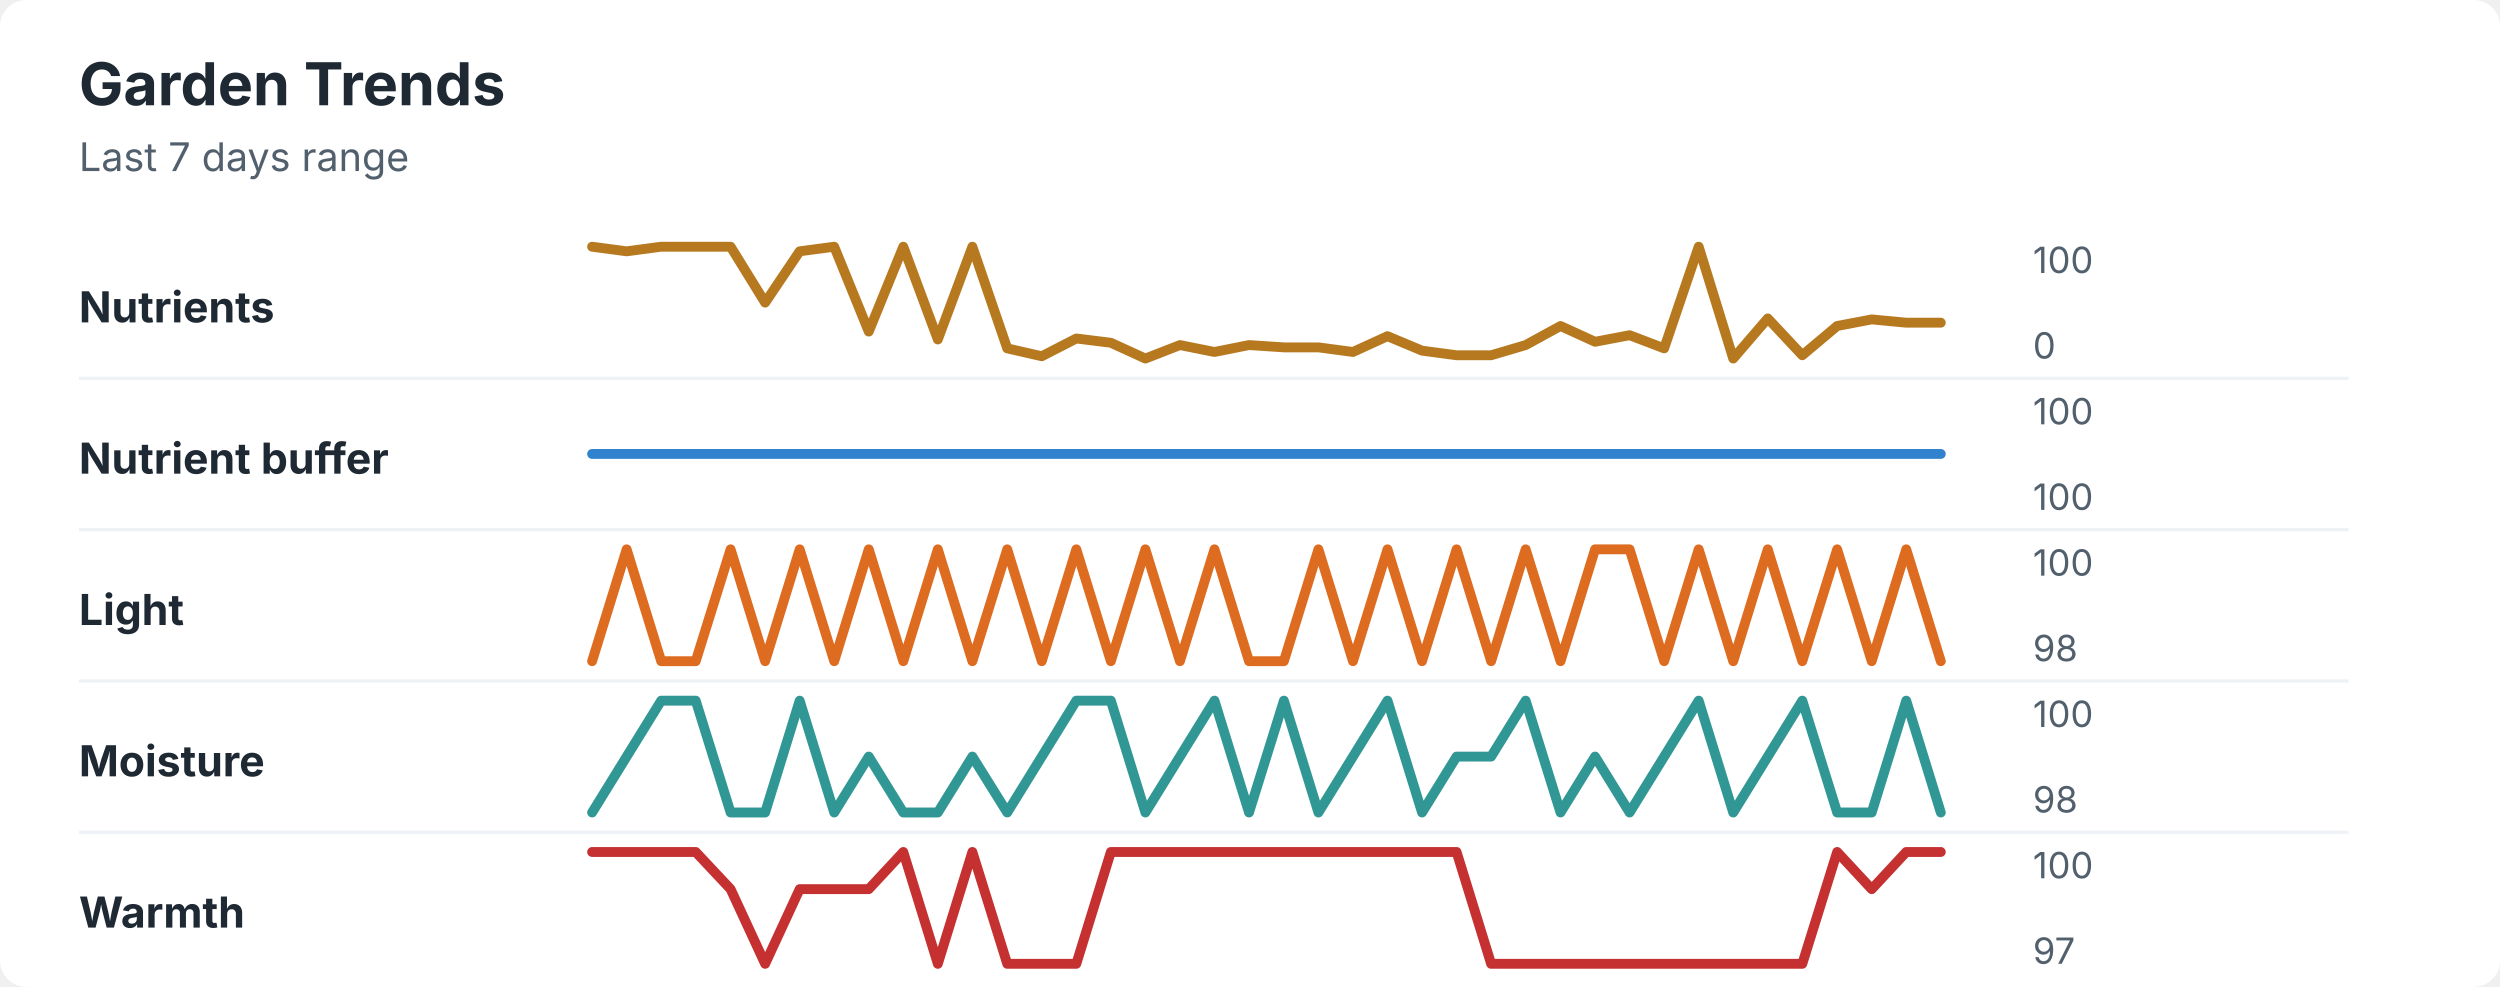
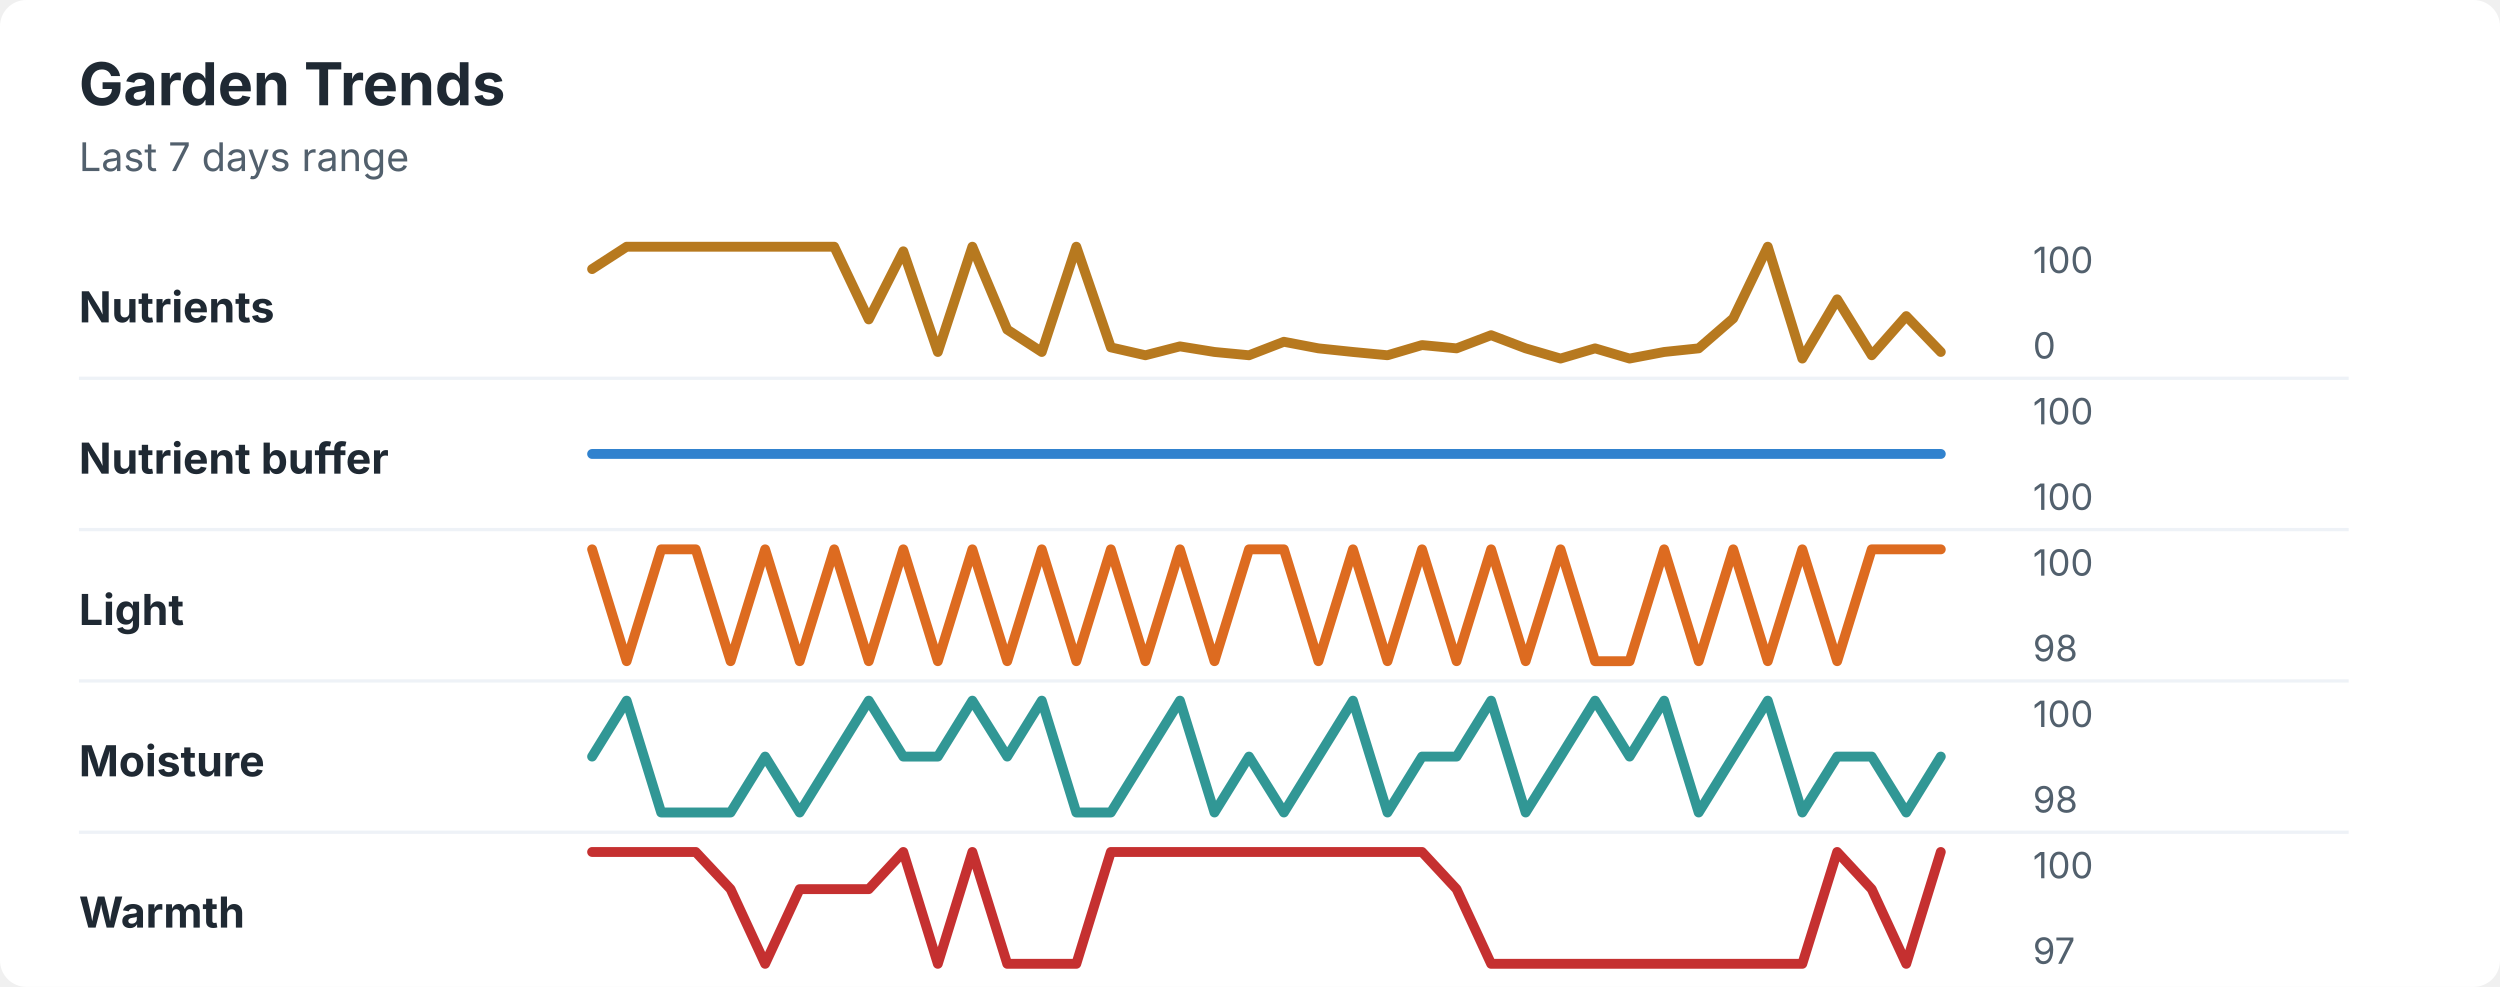
<svg xmlns="http://www.w3.org/2000/svg" width="760" height="300" viewBox="0 0 760 300" role="img" aria-labelledby="title desc">
  <rect width="760" height="300" rx="8" fill="#ffffff" />
  <style>
    text { font-family: -apple-system, BlinkMacSystemFont, "Segoe UI", sans-serif; }
    .title { font-size: 18px; font-weight: 700; fill: #1f2933; }
    .subtitle { font-size: 12px; fill: #52606d; }
    .label { font-size: 13px; font-weight: 650; fill: #1f2933; }
    .axis-value { font-size: 11px; fill: #52606d; }
    .separator { stroke: #eef2f7; stroke-width: 1; }
  </style>
  <text x="24" y="32" class="title">Garden Trends</text>
  <text x="24" y="52" class="subtitle">Last 7 days range</text>
  <text x="24" y="98" class="label">Nutrients</text>
-   <polyline points="180.0,75.0 190.5,76.4 201.0,75.0 211.5,75.0 222.1,75.0 232.6,92.0 243.1,76.4 253.6,75.0 264.1,100.8 274.6,75.0 285.1,103.2 295.6,75.0 306.2,105.9 316.7,108.3 327.2,102.9 337.7,104.2 348.2,109.0 358.7,104.9 369.2,107.0 379.7,104.9 390.3,105.6 400.8,105.6 411.3,107.0 421.8,102.2 432.3,106.6 442.8,108.0 453.3,108.0 463.8,104.9 474.4,99.1 484.9,103.9 495.4,101.9 505.9,105.9 516.4,75.0 526.9,109.0 537.4,96.8 547.9,108.0 558.5,99.1 569.0,97.1 579.5,98.1 590.0,98.1 " fill="none" stroke="#b7791f" stroke-width="3" stroke-linecap="round" stroke-linejoin="round" />
+   <polyline points="180.0,81.8 190.5,75.0 201.0,75.0 211.5,75.0 222.1,75.0 232.6,75.0 243.1,75.0 253.6,75.0 264.1,97.1 274.6,76.4 285.1,107.0 295.6,75.0 306.2,100.2 316.7,107.0 327.2,75.0 337.7,105.6 348.2,108.0 358.7,105.3 369.2,107.0 379.7,108.0 390.3,103.9 400.8,105.9 411.3,107.0 421.8,108.0 432.3,104.9 442.8,105.9 453.3,101.9 463.8,105.9 474.4,109.0 484.9,105.9 495.4,109.0 505.9,107.0 516.4,105.9 526.9,96.8 537.4,75.0 547.9,109.0 558.5,91.0 569.0,108.0 579.5,96.1 590.0,107.0 " fill="none" stroke="#b7791f" stroke-width="3" stroke-linecap="round" stroke-linejoin="round" />
  <text x="618" y="83" class="axis-value">100</text>
  <text x="618" y="109" class="axis-value">0</text>
  <line x1="24" y1="115.0" x2="714" y2="115.0" class="separator" />
  <text x="24" y="144" class="label">Nutrient buffer</text>
  <polyline points="180.0,138.0 190.5,138.0 201.0,138.0 211.5,138.0 222.1,138.0 232.6,138.0 243.1,138.0 253.6,138.0 264.1,138.0 274.6,138.0 285.1,138.0 295.6,138.0 306.2,138.0 316.7,138.0 327.2,138.0 337.7,138.0 348.2,138.0 358.7,138.0 369.2,138.0 379.7,138.0 390.3,138.0 400.8,138.0 411.3,138.0 421.8,138.0 432.3,138.0 442.8,138.0 453.3,138.0 463.8,138.0 474.4,138.0 484.9,138.0 495.4,138.0 505.9,138.0 516.4,138.0 526.9,138.0 537.4,138.0 547.9,138.0 558.5,138.0 569.0,138.0 579.5,138.0 590.0,138.0 " fill="none" stroke="#3182ce" stroke-width="3" stroke-linecap="round" stroke-linejoin="round" />
  <text x="618" y="129" class="axis-value">100</text>
  <text x="618" y="155" class="axis-value">100</text>
  <line x1="24" y1="161.0" x2="714" y2="161.0" class="separator" />
  <text x="24" y="190" class="label">Light</text>
-   <polyline points="180.0,201.0 190.5,167.0 201.0,201.0 211.5,201.0 222.1,167.0 232.6,201.0 243.1,167.0 253.6,201.0 264.1,167.0 274.6,201.0 285.1,167.0 295.6,201.0 306.2,167.0 316.7,201.0 327.2,167.0 337.7,201.0 348.2,167.0 358.7,201.0 369.2,167.0 379.7,201.0 390.3,201.0 400.8,167.0 411.3,201.0 421.8,167.0 432.3,201.0 442.8,167.0 453.3,201.0 463.8,167.0 474.4,201.0 484.9,167.0 495.4,167.0 505.9,201.0 516.4,167.0 526.9,201.0 537.4,167.0 547.9,201.0 558.5,167.0 569.0,201.0 579.5,167.0 590.0,201.0 " fill="none" stroke="#dd6b20" stroke-width="3" stroke-linecap="round" stroke-linejoin="round" />
+   <polyline points="180.0,167.0 190.5,201.0 201.0,167.0 211.5,167.0 222.1,201.0 232.6,167.0 243.1,201.0 253.6,167.0 264.1,201.0 274.6,167.0 285.1,201.0 295.6,167.0 306.2,201.0 316.7,167.0 327.2,201.0 337.7,167.0 348.2,201.0 358.7,167.0 369.2,201.0 379.7,167.0 390.3,167.0 400.8,201.0 411.3,167.0 421.8,201.0 432.3,167.0 442.8,201.0 453.3,167.0 463.8,201.0 474.4,167.0 484.9,201.0 495.4,201.0 505.9,167.0 516.4,201.0 526.9,167.0 537.4,201.0 547.9,167.0 558.5,201.0 569.0,167.0 579.5,167.0 590.0,167.0 " fill="none" stroke="#dd6b20" stroke-width="3" stroke-linecap="round" stroke-linejoin="round" />
  <text x="618" y="175" class="axis-value">100</text>
  <text x="618" y="201" class="axis-value">98</text>
  <line x1="24" y1="207.0" x2="714" y2="207.0" class="separator" />
  <text x="24" y="236" class="label">Moisture</text>
-   <polyline points="180.0,247.0 190.5,230.0 201.0,213.0 211.5,213.0 222.1,247.0 232.6,247.0 243.1,213.0 253.6,247.0 264.1,230.0 274.6,247.0 285.1,247.0 295.6,230.0 306.2,247.0 316.7,230.0 327.2,213.0 337.7,213.0 348.2,247.0 358.7,230.0 369.2,213.0 379.7,247.0 390.3,213.0 400.8,247.0 411.3,230.0 421.8,213.0 432.3,247.0 442.8,230.0 453.3,230.0 463.8,213.0 474.4,247.0 484.9,230.0 495.4,247.0 505.9,230.0 516.4,213.0 526.9,247.0 537.4,230.0 547.9,213.0 558.5,247.0 569.0,247.0 579.5,213.0 590.0,247.0 " fill="none" stroke="#319795" stroke-width="3" stroke-linecap="round" stroke-linejoin="round" />
+   <polyline points="180.0,230.0 190.5,213.0 201.0,247.0 211.5,247.0 222.1,247.0 232.6,230.0 243.1,247.0 253.6,230.0 264.1,213.0 274.6,230.0 285.1,230.0 295.6,213.0 306.2,230.0 316.7,213.0 327.2,247.0 337.7,247.0 348.2,230.0 358.7,213.0 369.2,247.0 379.7,230.0 390.3,247.0 400.8,230.0 411.3,213.0 421.8,247.0 432.3,230.0 442.8,230.0 453.3,213.0 463.8,247.0 474.4,230.0 484.9,213.0 495.4,230.0 505.9,213.0 516.4,247.0 526.9,230.0 537.4,213.0 547.9,247.0 558.5,230.0 569.0,230.0 579.5,247.0 590.0,230.0 " fill="none" stroke="#319795" stroke-width="3" stroke-linecap="round" stroke-linejoin="round" />
  <text x="618" y="221" class="axis-value">100</text>
  <text x="618" y="247" class="axis-value">98</text>
  <line x1="24" y1="253.0" x2="714" y2="253.0" class="separator" />
  <text x="24" y="282" class="label">Warmth</text>
-   <polyline points="180.0,259.0 190.5,259.0 201.0,259.0 211.5,259.0 222.1,270.3 232.6,293.0 243.1,270.3 253.6,270.3 264.1,270.3 274.6,259.0 285.1,293.0 295.6,259.0 306.2,293.0 316.7,293.0 327.2,293.0 337.7,259.0 348.2,259.0 358.7,259.0 369.2,259.0 379.7,259.0 390.3,259.0 400.8,259.0 411.3,259.0 421.8,259.0 432.3,259.0 442.8,259.0 453.3,293.0 463.8,293.0 474.4,293.0 484.9,293.0 495.4,293.0 505.9,293.0 516.4,293.0 526.9,293.0 537.4,293.0 547.9,293.0 558.5,259.0 569.0,270.3 579.5,259.0 590.0,259.0 " fill="none" stroke="#c53030" stroke-width="3" stroke-linecap="round" stroke-linejoin="round" />
+   <polyline points="180.0,259.0 190.5,259.0 201.0,259.0 211.5,259.0 222.1,270.3 232.6,293.0 243.1,270.3 253.6,270.3 264.1,270.3 274.6,259.0 285.1,293.0 295.6,259.0 306.2,293.0 316.7,293.0 327.2,293.0 337.7,259.0 348.2,259.0 358.7,259.0 369.2,259.0 379.7,259.0 390.3,259.0 400.8,259.0 411.3,259.0 421.8,259.0 432.3,259.0 442.8,270.3 453.3,293.0 463.8,293.0 474.4,293.0 484.9,293.0 495.4,293.0 505.9,293.0 516.4,293.0 526.9,293.0 537.4,293.0 547.9,293.0 558.5,259.0 569.0,270.3 579.5,293.0 590.0,259.0 " fill="none" stroke="#c53030" stroke-width="3" stroke-linecap="round" stroke-linejoin="round" />
  <text x="618" y="267" class="axis-value">100</text>
  <text x="618" y="293" class="axis-value">97</text>
</svg>
